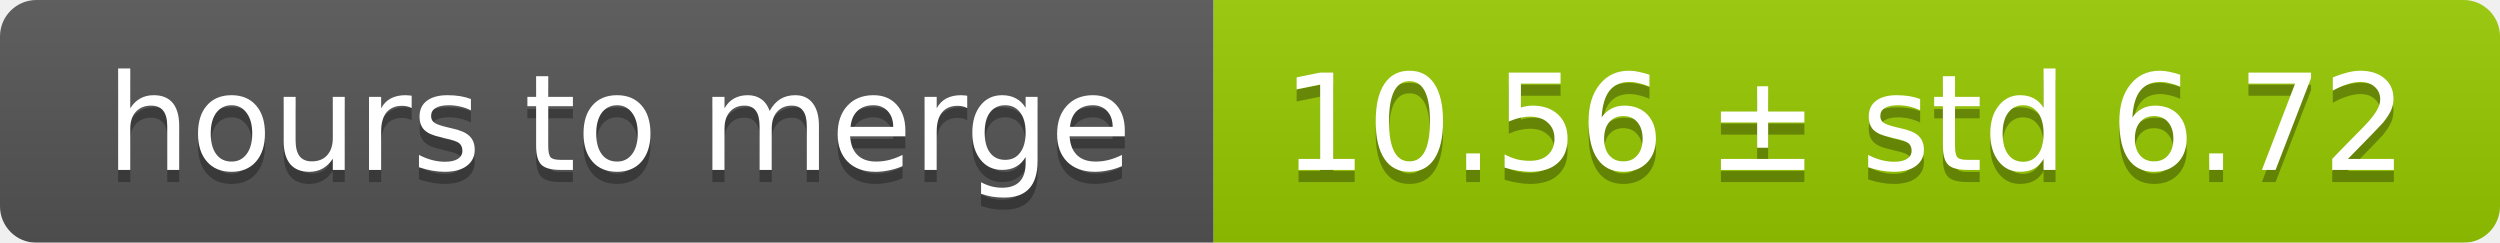
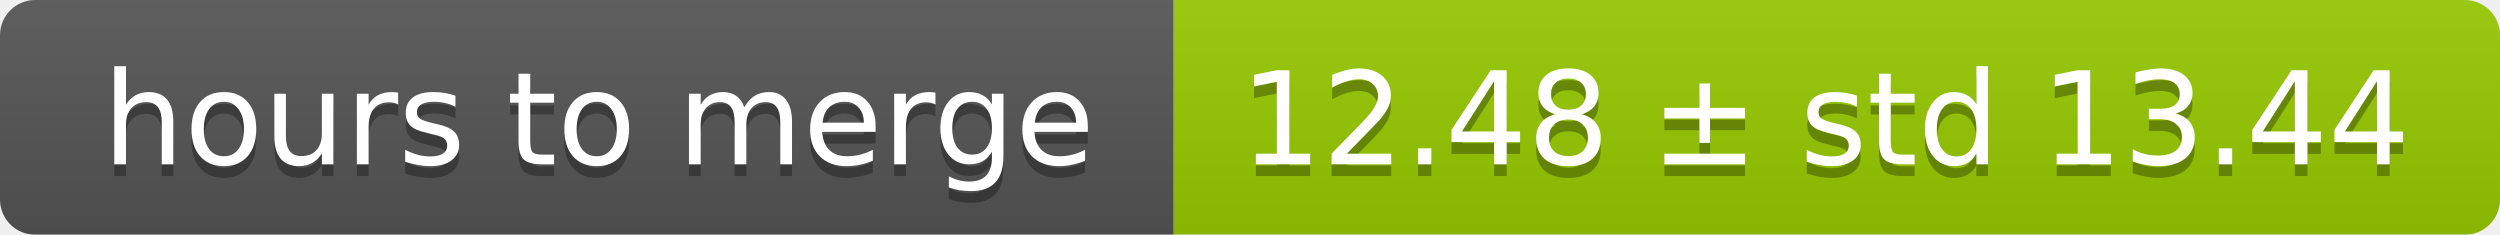
- <svg xmlns="http://www.w3.org/2000/svg" width="206" height="20">
+ <svg xmlns="http://www.w3.org/2000/svg" width="213" height="20">
  <linearGradient id="smooth" x2="0" y2="100%">
    <stop offset="0" stop-color="#bbb" stop-opacity=".1" />
    <stop offset="1" stop-opacity=".1" />
  </linearGradient>
  <mask id="round">
-     <rect width="206" height="20" rx="3" fill="#fff" />
+     <rect width="213" height="20" rx="3" fill="#fff" />
  </mask>
  <g mask="url(#round)">
    <rect width="100" height="20" fill="#555" />
-     <rect x="100" width="106" height="20" fill="#97ca00" />
-     <rect width="206" height="20" fill="url(#smooth)" />
+     <rect x="100" width="113" height="20" fill="#97ca00" />
+     <rect width="213" height="20" fill="url(#smooth)" />
  </g>
  <g fill="#fff" text-anchor="middle" font-family="DejaVu Sans,Verdana,Geneva,sans-serif" font-size="11">
    <text x="51" y="15" fill="#010101" fill-opacity=".3">hours to merge</text>
    <text x="51" y="14">hours to merge</text>
-     <text x="152" y="15" fill="#010101" fill-opacity=".3">10.56 ± std 6.72</text>
-     <text x="152" y="14">10.56 ± std 6.72</text>
+     <text x="155.5" y="15" fill="#010101" fill-opacity=".3">12.48 ± std 13.44</text>
+     <text x="155.5" y="14">12.48 ± std 13.44</text>
  </g>
</svg>
